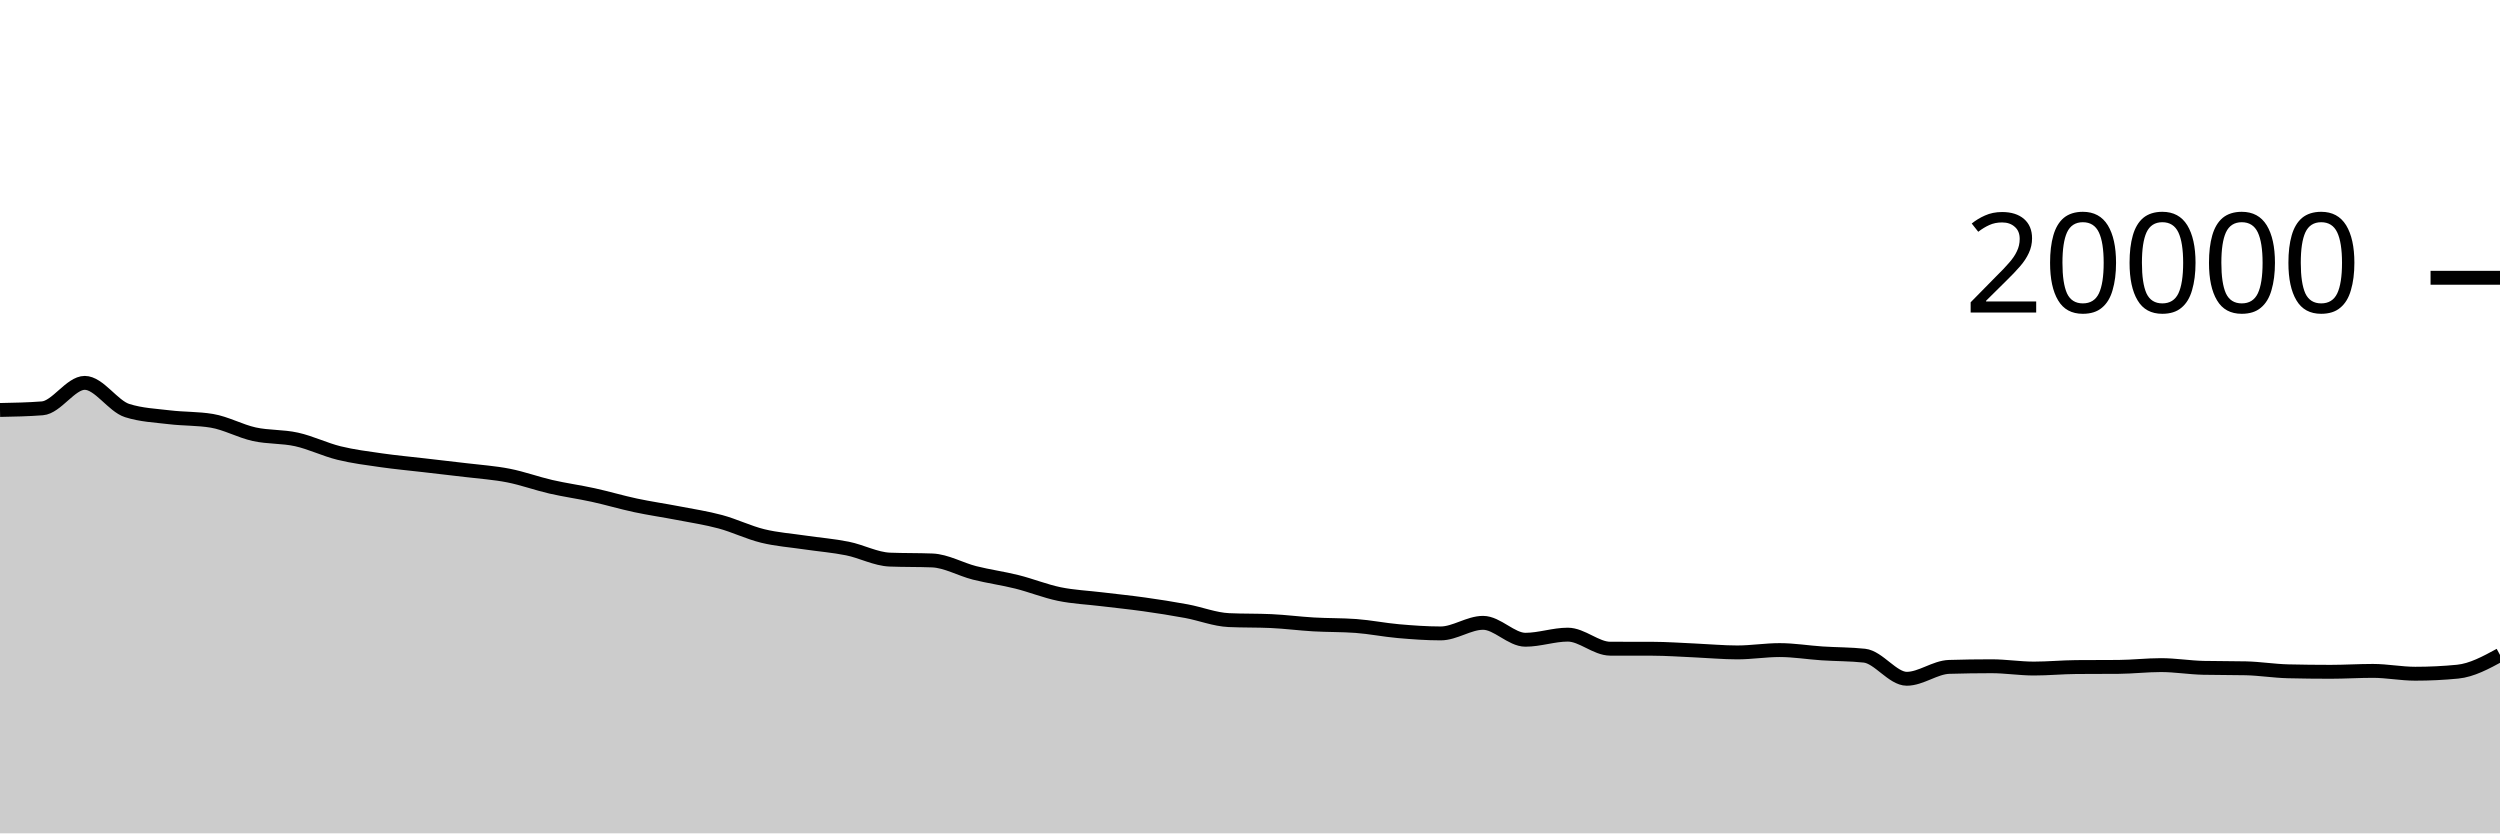
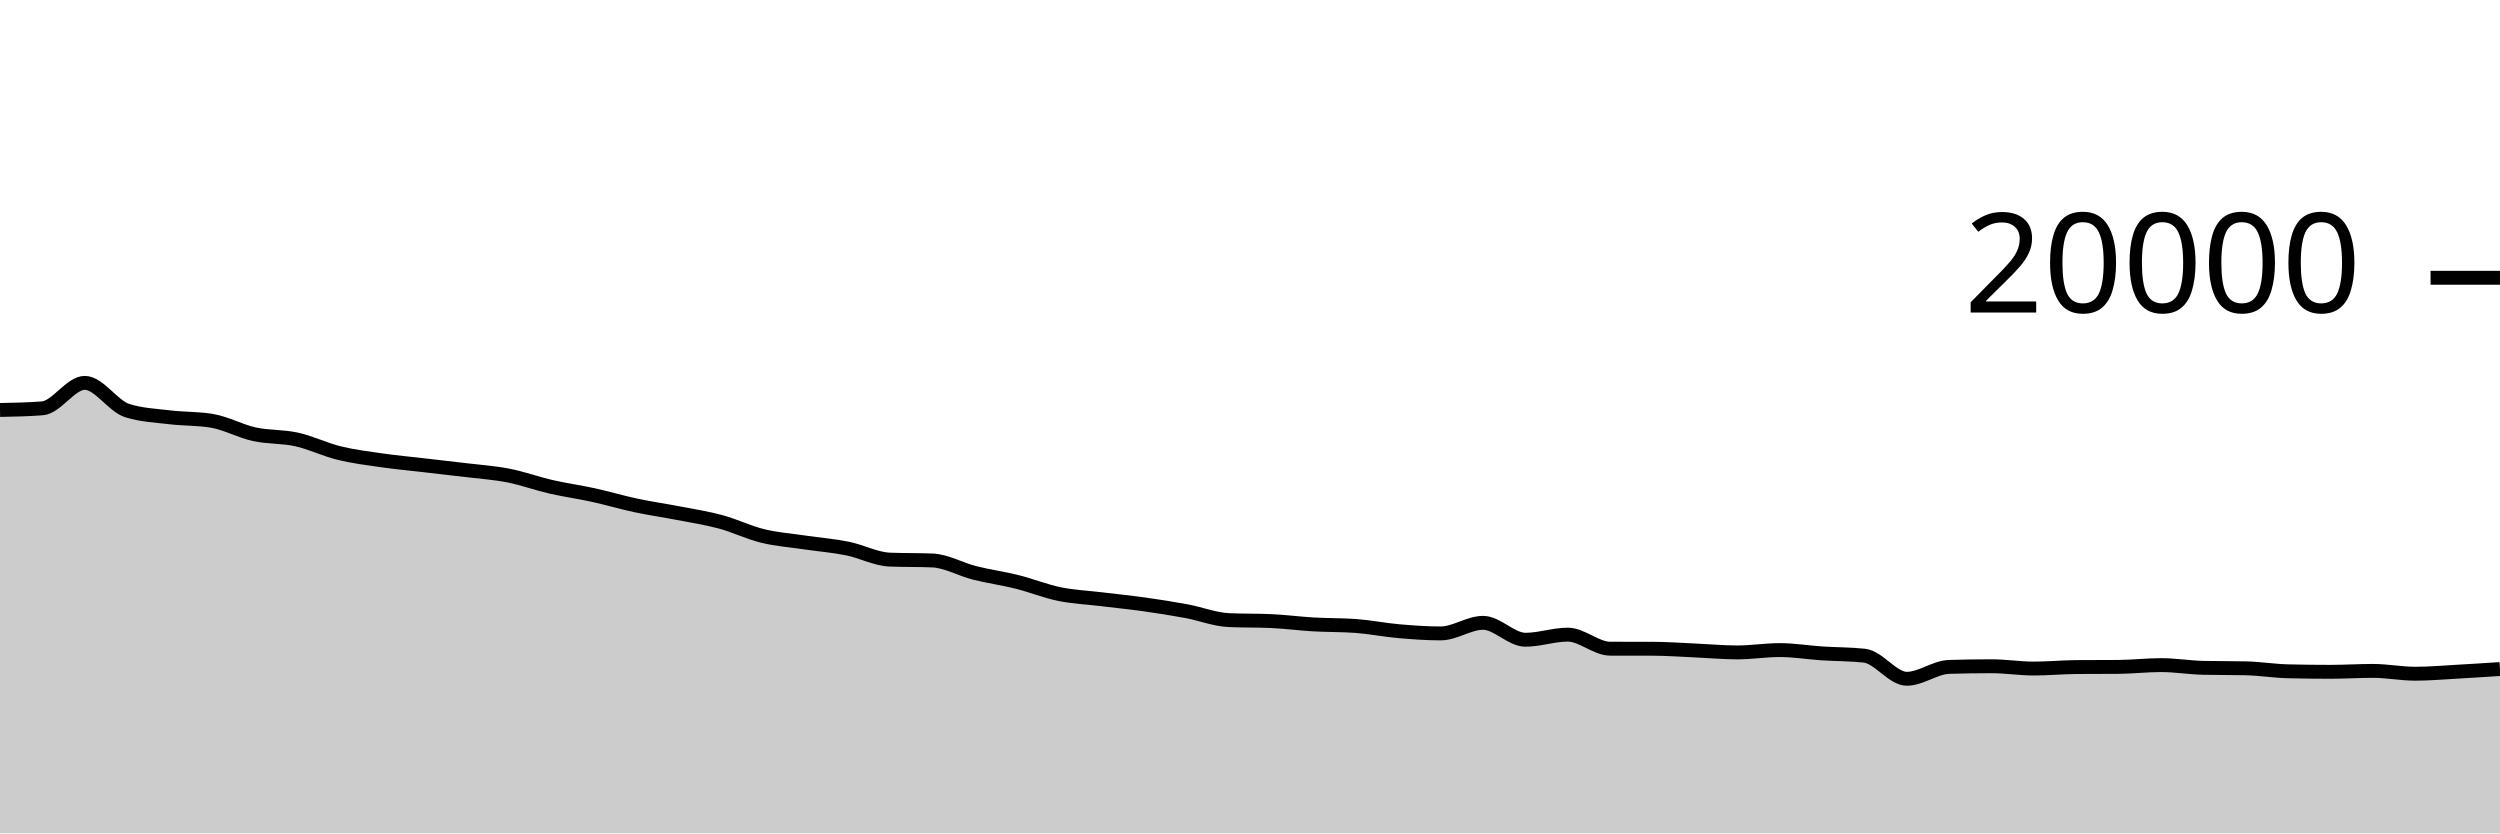
<svg xmlns="http://www.w3.org/2000/svg" viewBox="0 0 180 60">
  <g transform="translate(0,20)">
-     <path class="area" fill="rgba(0, 0, 0, 0.2)" d="M0,9.518C1.017,9.498,2.034,9.479,3.051,9.4C4.068,9.321,5.085,7.566,6.102,7.566C7.119,7.566,8.136,9.237,9.153,9.56C10.169,9.883,11.186,9.921,12.203,10.044C13.22,10.167,14.237,10.129,15.254,10.298C16.271,10.467,17.288,11.04,18.305,11.264C19.322,11.488,20.339,11.414,21.356,11.64C22.373,11.866,23.39,12.368,24.407,12.618C25.424,12.868,26.441,12.994,27.458,13.14C28.475,13.286,29.492,13.378,30.508,13.496C31.525,13.614,32.542,13.726,33.559,13.85C34.576,13.974,35.593,14.04,36.61,14.24C37.627,14.44,38.644,14.814,39.661,15.048C40.678,15.282,41.695,15.419,42.712,15.642C43.729,15.865,44.746,16.169,45.763,16.386C46.78,16.603,47.797,16.747,48.814,16.944C49.831,17.141,50.847,17.292,51.864,17.566C52.881,17.84,53.898,18.341,54.915,18.59C55.932,18.839,56.949,18.909,57.966,19.06C58.983,19.211,60,19.289,61.017,19.494C62.034,19.699,63.051,20.252,64.068,20.292C65.085,20.332,66.102,20.312,67.119,20.352C68.136,20.392,69.153,20.991,70.169,21.248C71.186,21.505,72.203,21.64,73.22,21.894C74.237,22.148,75.254,22.563,76.271,22.772C77.288,22.981,78.305,23.022,79.322,23.146C80.339,23.27,81.356,23.371,82.373,23.514C83.39,23.657,84.407,23.815,85.424,24.004C86.441,24.193,87.458,24.601,88.475,24.648C89.492,24.695,90.508,24.671,91.525,24.718C92.542,24.765,93.559,24.899,94.576,24.958C95.593,25.017,96.61,24.995,97.627,25.07C98.644,25.145,99.661,25.353,100.678,25.442C101.695,25.531,102.712,25.606,103.729,25.606C104.746,25.606,105.763,24.844,106.78,24.844C107.797,24.844,108.814,26.062,109.831,26.062C110.847,26.062,111.864,25.694,112.881,25.694C113.898,25.694,114.915,26.703,115.932,26.706C116.949,26.709,117.966,26.707,118.983,26.71C120,26.713,121.017,26.788,122.034,26.832C123.051,26.876,124.068,26.974,125.085,26.974C126.102,26.974,127.119,26.806,128.136,26.806C129.153,26.806,130.169,26.977,131.186,27.044C132.203,27.111,133.22,27.099,134.237,27.208C135.254,27.317,136.271,28.872,137.288,28.872C138.305,28.872,139.322,28.047,140.339,28.016C141.356,27.985,142.373,27.97,143.39,27.97C144.407,27.97,145.424,28.136,146.441,28.136C147.458,28.136,148.475,28.036,149.492,28.028C150.508,28.02,151.525,28.024,152.542,28.016C153.559,28.008,154.576,27.888,155.593,27.888C156.61,27.888,157.627,28.061,158.644,28.084C159.661,28.107,160.678,28.095,161.695,28.118C162.712,28.141,163.729,28.31,164.746,28.334C165.763,28.358,166.78,28.37,167.797,28.37C168.814,28.37,169.831,28.304,170.847,28.304C171.864,28.304,172.881,28.508,173.898,28.508C174.915,28.508,175.932,28.459,176.949,28.36C177.966,28.261,178.983,27.709,180,27.156L180,40C178.983,40,177.966,40,176.949,40C175.932,40,174.915,40,173.898,40C172.881,40,171.864,40,170.847,40C169.831,40,168.814,40,167.797,40C166.78,40,165.763,40,164.746,40C163.729,40,162.712,40,161.695,40C160.678,40,159.661,40,158.644,40C157.627,40,156.61,40,155.593,40C154.576,40,153.559,40,152.542,40C151.525,40,150.508,40,149.492,40C148.475,40,147.458,40,146.441,40C145.424,40,144.407,40,143.39,40C142.373,40,141.356,40,140.339,40C139.322,40,138.305,40,137.288,40C136.271,40,135.254,40,134.237,40C133.22,40,132.203,40,131.186,40C130.169,40,129.153,40,128.136,40C127.119,40,126.102,40,125.085,40C124.068,40,123.051,40,122.034,40C121.017,40,120,40,118.983,40C117.966,40,116.949,40,115.932,40C114.915,40,113.898,40,112.881,40C111.864,40,110.847,40,109.831,40C108.814,40,107.797,40,106.78,40C105.763,40,104.746,40,103.729,40C102.712,40,101.695,40,100.678,40C99.661,40,98.644,40,97.627,40C96.61,40,95.593,40,94.576,40C93.559,40,92.542,40,91.525,40C90.508,40,89.492,40,88.475,40C87.458,40,86.441,40,85.424,40C84.407,40,83.39,40,82.373,40C81.356,40,80.339,40,79.322,40C78.305,40,77.288,40,76.271,40C75.254,40,74.237,40,73.22,40C72.203,40,71.186,40,70.169,40C69.153,40,68.136,40,67.119,40C66.102,40,65.085,40,64.068,40C63.051,40,62.034,40,61.017,40C60,40,58.983,40,57.966,40C56.949,40,55.932,40,54.915,40C53.898,40,52.881,40,51.864,40C50.847,40,49.831,40,48.814,40C47.797,40,46.78,40,45.763,40C44.746,40,43.729,40,42.712,40C41.695,40,40.678,40,39.661,40C38.644,40,37.627,40,36.61,40C35.593,40,34.576,40,33.559,40C32.542,40,31.525,40,30.508,40C29.492,40,28.475,40,27.458,40C26.441,40,25.424,40,24.407,40C23.39,40,22.373,40,21.356,40C20.339,40,19.322,40,18.305,40C17.288,40,16.271,40,15.254,40C14.237,40,13.22,40,12.203,40C11.186,40,10.169,40,9.153,40C8.136,40,7.119,40,6.102,40C5.085,40,4.068,40,3.051,40C2.034,40,1.017,40,0,40Z" />
-     <path class="line" stroke="black" fill="none" d="M0,9.518C1.017,9.498,2.034,9.479,3.051,9.4C4.068,9.321,5.085,7.566,6.102,7.566C7.119,7.566,8.136,9.237,9.153,9.56C10.169,9.883,11.186,9.921,12.203,10.044C13.22,10.167,14.237,10.129,15.254,10.298C16.271,10.467,17.288,11.04,18.305,11.264C19.322,11.488,20.339,11.414,21.356,11.64C22.373,11.866,23.39,12.368,24.407,12.618C25.424,12.868,26.441,12.994,27.458,13.14C28.475,13.286,29.492,13.378,30.508,13.496C31.525,13.614,32.542,13.726,33.559,13.85C34.576,13.974,35.593,14.04,36.61,14.24C37.627,14.44,38.644,14.814,39.661,15.048C40.678,15.282,41.695,15.419,42.712,15.642C43.729,15.865,44.746,16.169,45.763,16.386C46.78,16.603,47.797,16.747,48.814,16.944C49.831,17.141,50.847,17.292,51.864,17.566C52.881,17.84,53.898,18.341,54.915,18.59C55.932,18.839,56.949,18.909,57.966,19.06C58.983,19.211,60,19.289,61.017,19.494C62.034,19.699,63.051,20.252,64.068,20.292C65.085,20.332,66.102,20.312,67.119,20.352C68.136,20.392,69.153,20.991,70.169,21.248C71.186,21.505,72.203,21.64,73.22,21.894C74.237,22.148,75.254,22.563,76.271,22.772C77.288,22.981,78.305,23.022,79.322,23.146C80.339,23.27,81.356,23.371,82.373,23.514C83.39,23.657,84.407,23.815,85.424,24.004C86.441,24.193,87.458,24.601,88.475,24.648C89.492,24.695,90.508,24.671,91.525,24.718C92.542,24.765,93.559,24.899,94.576,24.958C95.593,25.017,96.61,24.995,97.627,25.07C98.644,25.145,99.661,25.353,100.678,25.442C101.695,25.531,102.712,25.606,103.729,25.606C104.746,25.606,105.763,24.844,106.78,24.844C107.797,24.844,108.814,26.062,109.831,26.062C110.847,26.062,111.864,25.694,112.881,25.694C113.898,25.694,114.915,26.703,115.932,26.706C116.949,26.709,117.966,26.707,118.983,26.71C120,26.713,121.017,26.788,122.034,26.832C123.051,26.876,124.068,26.974,125.085,26.974C126.102,26.974,127.119,26.806,128.136,26.806C129.153,26.806,130.169,26.977,131.186,27.044C132.203,27.111,133.22,27.099,134.237,27.208C135.254,27.317,136.271,28.872,137.288,28.872C138.305,28.872,139.322,28.047,140.339,28.016C141.356,27.985,142.373,27.97,143.39,27.97C144.407,27.97,145.424,28.136,146.441,28.136C147.458,28.136,148.475,28.036,149.492,28.028C150.508,28.02,151.525,28.024,152.542,28.016C153.559,28.008,154.576,27.888,155.593,27.888C156.61,27.888,157.627,28.061,158.644,28.084C159.661,28.107,160.678,28.095,161.695,28.118C162.712,28.141,163.729,28.31,164.746,28.334C165.763,28.358,166.78,28.37,167.797,28.37C168.814,28.37,169.831,28.304,170.847,28.304C171.864,28.304,172.881,28.508,173.898,28.508C174.915,28.508,175.932,28.459,176.949,28.36C177.966,28.261,178.983,27.709,180,27.156" />
+     <path class="area" fill="rgba(0, 0, 0, 0.2)" d="M0,9.518C1.017,9.498,2.034,9.479,3.051,9.4C4.068,9.321,5.085,7.566,6.102,7.566C7.119,7.566,8.136,9.237,9.153,9.56C10.169,9.883,11.186,9.921,12.203,10.044C13.22,10.167,14.237,10.129,15.254,10.298C16.271,10.467,17.288,11.04,18.305,11.264C19.322,11.488,20.339,11.414,21.356,11.64C22.373,11.866,23.39,12.368,24.407,12.618C25.424,12.868,26.441,12.994,27.458,13.14C28.475,13.286,29.492,13.378,30.508,13.496C31.525,13.614,32.542,13.726,33.559,13.85C34.576,13.974,35.593,14.04,36.61,14.24C37.627,14.44,38.644,14.814,39.661,15.048C40.678,15.282,41.695,15.419,42.712,15.642C43.729,15.865,44.746,16.169,45.763,16.386C46.78,16.603,47.797,16.747,48.814,16.944C49.831,17.141,50.847,17.292,51.864,17.566C52.881,17.84,53.898,18.341,54.915,18.59C55.932,18.839,56.949,18.909,57.966,19.06C58.983,19.211,60,19.289,61.017,19.494C62.034,19.699,63.051,20.252,64.068,20.292C65.085,20.332,66.102,20.312,67.119,20.352C68.136,20.392,69.153,20.991,70.169,21.248C71.186,21.505,72.203,21.64,73.22,21.894C74.237,22.148,75.254,22.563,76.271,22.772C77.288,22.981,78.305,23.022,79.322,23.146C80.339,23.27,81.356,23.371,82.373,23.514C83.39,23.657,84.407,23.815,85.424,24.004C86.441,24.193,87.458,24.601,88.475,24.648C89.492,24.695,90.508,24.671,91.525,24.718C92.542,24.765,93.559,24.899,94.576,24.958C95.593,25.017,96.61,24.995,97.627,25.07C98.644,25.145,99.661,25.353,100.678,25.442C101.695,25.531,102.712,25.606,103.729,25.606C104.746,25.606,105.763,24.844,106.78,24.844C107.797,24.844,108.814,26.062,109.831,26.062C110.847,26.062,111.864,25.694,112.881,25.694C113.898,25.694,114.915,26.703,115.932,26.706C116.949,26.709,117.966,26.707,118.983,26.71C120,26.713,121.017,26.788,122.034,26.832C123.051,26.876,124.068,26.974,125.085,26.974C126.102,26.974,127.119,26.806,128.136,26.806C129.153,26.806,130.169,26.977,131.186,27.044C132.203,27.111,133.22,27.099,134.237,27.208C135.254,27.317,136.271,28.872,137.288,28.872C138.305,28.872,139.322,28.047,140.339,28.016C141.356,27.985,142.373,27.97,143.39,27.97C144.407,27.97,145.424,28.136,146.441,28.136C147.458,28.136,148.475,28.036,149.492,28.028C150.508,28.02,151.525,28.024,152.542,28.016C153.559,28.008,154.576,27.888,155.593,27.888C156.61,27.888,157.627,28.061,158.644,28.084C159.661,28.107,160.678,28.095,161.695,28.118C162.712,28.141,163.729,28.31,164.746,28.334C165.763,28.358,166.78,28.37,167.797,28.37C168.814,28.37,169.831,28.304,170.847,28.304C171.864,28.304,172.881,28.508,173.898,28.508C174.915,28.508,175.932,28.416,176.949,28.36C177.966,28.304,178.983,28.237,180,28.17L180,40C178.983,40,177.966,40,176.949,40C175.932,40,174.915,40,173.898,40C172.881,40,171.864,40,170.847,40C169.831,40,168.814,40,167.797,40C166.78,40,165.763,40,164.746,40C163.729,40,162.712,40,161.695,40C160.678,40,159.661,40,158.644,40C157.627,40,156.61,40,155.593,40C154.576,40,153.559,40,152.542,40C151.525,40,150.508,40,149.492,40C148.475,40,147.458,40,146.441,40C145.424,40,144.407,40,143.39,40C142.373,40,141.356,40,140.339,40C139.322,40,138.305,40,137.288,40C136.271,40,135.254,40,134.237,40C133.22,40,132.203,40,131.186,40C130.169,40,129.153,40,128.136,40C127.119,40,126.102,40,125.085,40C124.068,40,123.051,40,122.034,40C121.017,40,120,40,118.983,40C117.966,40,116.949,40,115.932,40C114.915,40,113.898,40,112.881,40C111.864,40,110.847,40,109.831,40C108.814,40,107.797,40,106.78,40C105.763,40,104.746,40,103.729,40C102.712,40,101.695,40,100.678,40C99.661,40,98.644,40,97.627,40C96.61,40,95.593,40,94.576,40C93.559,40,92.542,40,91.525,40C90.508,40,89.492,40,88.475,40C87.458,40,86.441,40,85.424,40C84.407,40,83.39,40,82.373,40C81.356,40,80.339,40,79.322,40C78.305,40,77.288,40,76.271,40C75.254,40,74.237,40,73.22,40C72.203,40,71.186,40,70.169,40C69.153,40,68.136,40,67.119,40C66.102,40,65.085,40,64.068,40C63.051,40,62.034,40,61.017,40C60,40,58.983,40,57.966,40C56.949,40,55.932,40,54.915,40C53.898,40,52.881,40,51.864,40C50.847,40,49.831,40,48.814,40C47.797,40,46.78,40,45.763,40C44.746,40,43.729,40,42.712,40C41.695,40,40.678,40,39.661,40C38.644,40,37.627,40,36.61,40C35.593,40,34.576,40,33.559,40C32.542,40,31.525,40,30.508,40C29.492,40,28.475,40,27.458,40C26.441,40,25.424,40,24.407,40C23.39,40,22.373,40,21.356,40C20.339,40,19.322,40,18.305,40C17.288,40,16.271,40,15.254,40C14.237,40,13.22,40,12.203,40C11.186,40,10.169,40,9.153,40C8.136,40,7.119,40,6.102,40C5.085,40,4.068,40,3.051,40C2.034,40,1.017,40,0,40Z" />
+     <path class="line" stroke="black" fill="none" d="M0,9.518C1.017,9.498,2.034,9.479,3.051,9.4C4.068,9.321,5.085,7.566,6.102,7.566C7.119,7.566,8.136,9.237,9.153,9.56C10.169,9.883,11.186,9.921,12.203,10.044C13.22,10.167,14.237,10.129,15.254,10.298C16.271,10.467,17.288,11.04,18.305,11.264C19.322,11.488,20.339,11.414,21.356,11.64C22.373,11.866,23.39,12.368,24.407,12.618C25.424,12.868,26.441,12.994,27.458,13.14C28.475,13.286,29.492,13.378,30.508,13.496C31.525,13.614,32.542,13.726,33.559,13.85C34.576,13.974,35.593,14.04,36.61,14.24C37.627,14.44,38.644,14.814,39.661,15.048C40.678,15.282,41.695,15.419,42.712,15.642C43.729,15.865,44.746,16.169,45.763,16.386C46.78,16.603,47.797,16.747,48.814,16.944C49.831,17.141,50.847,17.292,51.864,17.566C52.881,17.84,53.898,18.341,54.915,18.59C55.932,18.839,56.949,18.909,57.966,19.06C58.983,19.211,60,19.289,61.017,19.494C62.034,19.699,63.051,20.252,64.068,20.292C65.085,20.332,66.102,20.312,67.119,20.352C68.136,20.392,69.153,20.991,70.169,21.248C71.186,21.505,72.203,21.64,73.22,21.894C74.237,22.148,75.254,22.563,76.271,22.772C77.288,22.981,78.305,23.022,79.322,23.146C80.339,23.27,81.356,23.371,82.373,23.514C83.39,23.657,84.407,23.815,85.424,24.004C86.441,24.193,87.458,24.601,88.475,24.648C89.492,24.695,90.508,24.671,91.525,24.718C92.542,24.765,93.559,24.899,94.576,24.958C95.593,25.017,96.61,24.995,97.627,25.07C98.644,25.145,99.661,25.353,100.678,25.442C101.695,25.531,102.712,25.606,103.729,25.606C104.746,25.606,105.763,24.844,106.78,24.844C107.797,24.844,108.814,26.062,109.831,26.062C110.847,26.062,111.864,25.694,112.881,25.694C113.898,25.694,114.915,26.703,115.932,26.706C116.949,26.709,117.966,26.707,118.983,26.71C120,26.713,121.017,26.788,122.034,26.832C123.051,26.876,124.068,26.974,125.085,26.974C126.102,26.974,127.119,26.806,128.136,26.806C129.153,26.806,130.169,26.977,131.186,27.044C132.203,27.111,133.22,27.099,134.237,27.208C135.254,27.317,136.271,28.872,137.288,28.872C138.305,28.872,139.322,28.047,140.339,28.016C141.356,27.985,142.373,27.97,143.39,27.97C144.407,27.97,145.424,28.136,146.441,28.136C147.458,28.136,148.475,28.036,149.492,28.028C150.508,28.02,151.525,28.024,152.542,28.016C153.559,28.008,154.576,27.888,155.593,27.888C156.61,27.888,157.627,28.061,158.644,28.084C159.661,28.107,160.678,28.095,161.695,28.118C162.712,28.141,163.729,28.31,164.746,28.334C165.763,28.358,166.78,28.37,167.797,28.37C168.814,28.37,169.831,28.304,170.847,28.304C171.864,28.304,172.881,28.508,173.898,28.508C174.915,28.508,175.932,28.416,176.949,28.36C177.966,28.304,178.983,28.237,180,28.17" />
    <path class="axis-ceiling" stroke-width="1" stroke="black" fill="none" d="M175,0L180,0" />
    <text class="axis-ceiling-label" font-family="sans-serif" text-anchor="end" font-size="10px" x="170" y="2.5">20000</text>
  </g>
</svg>
